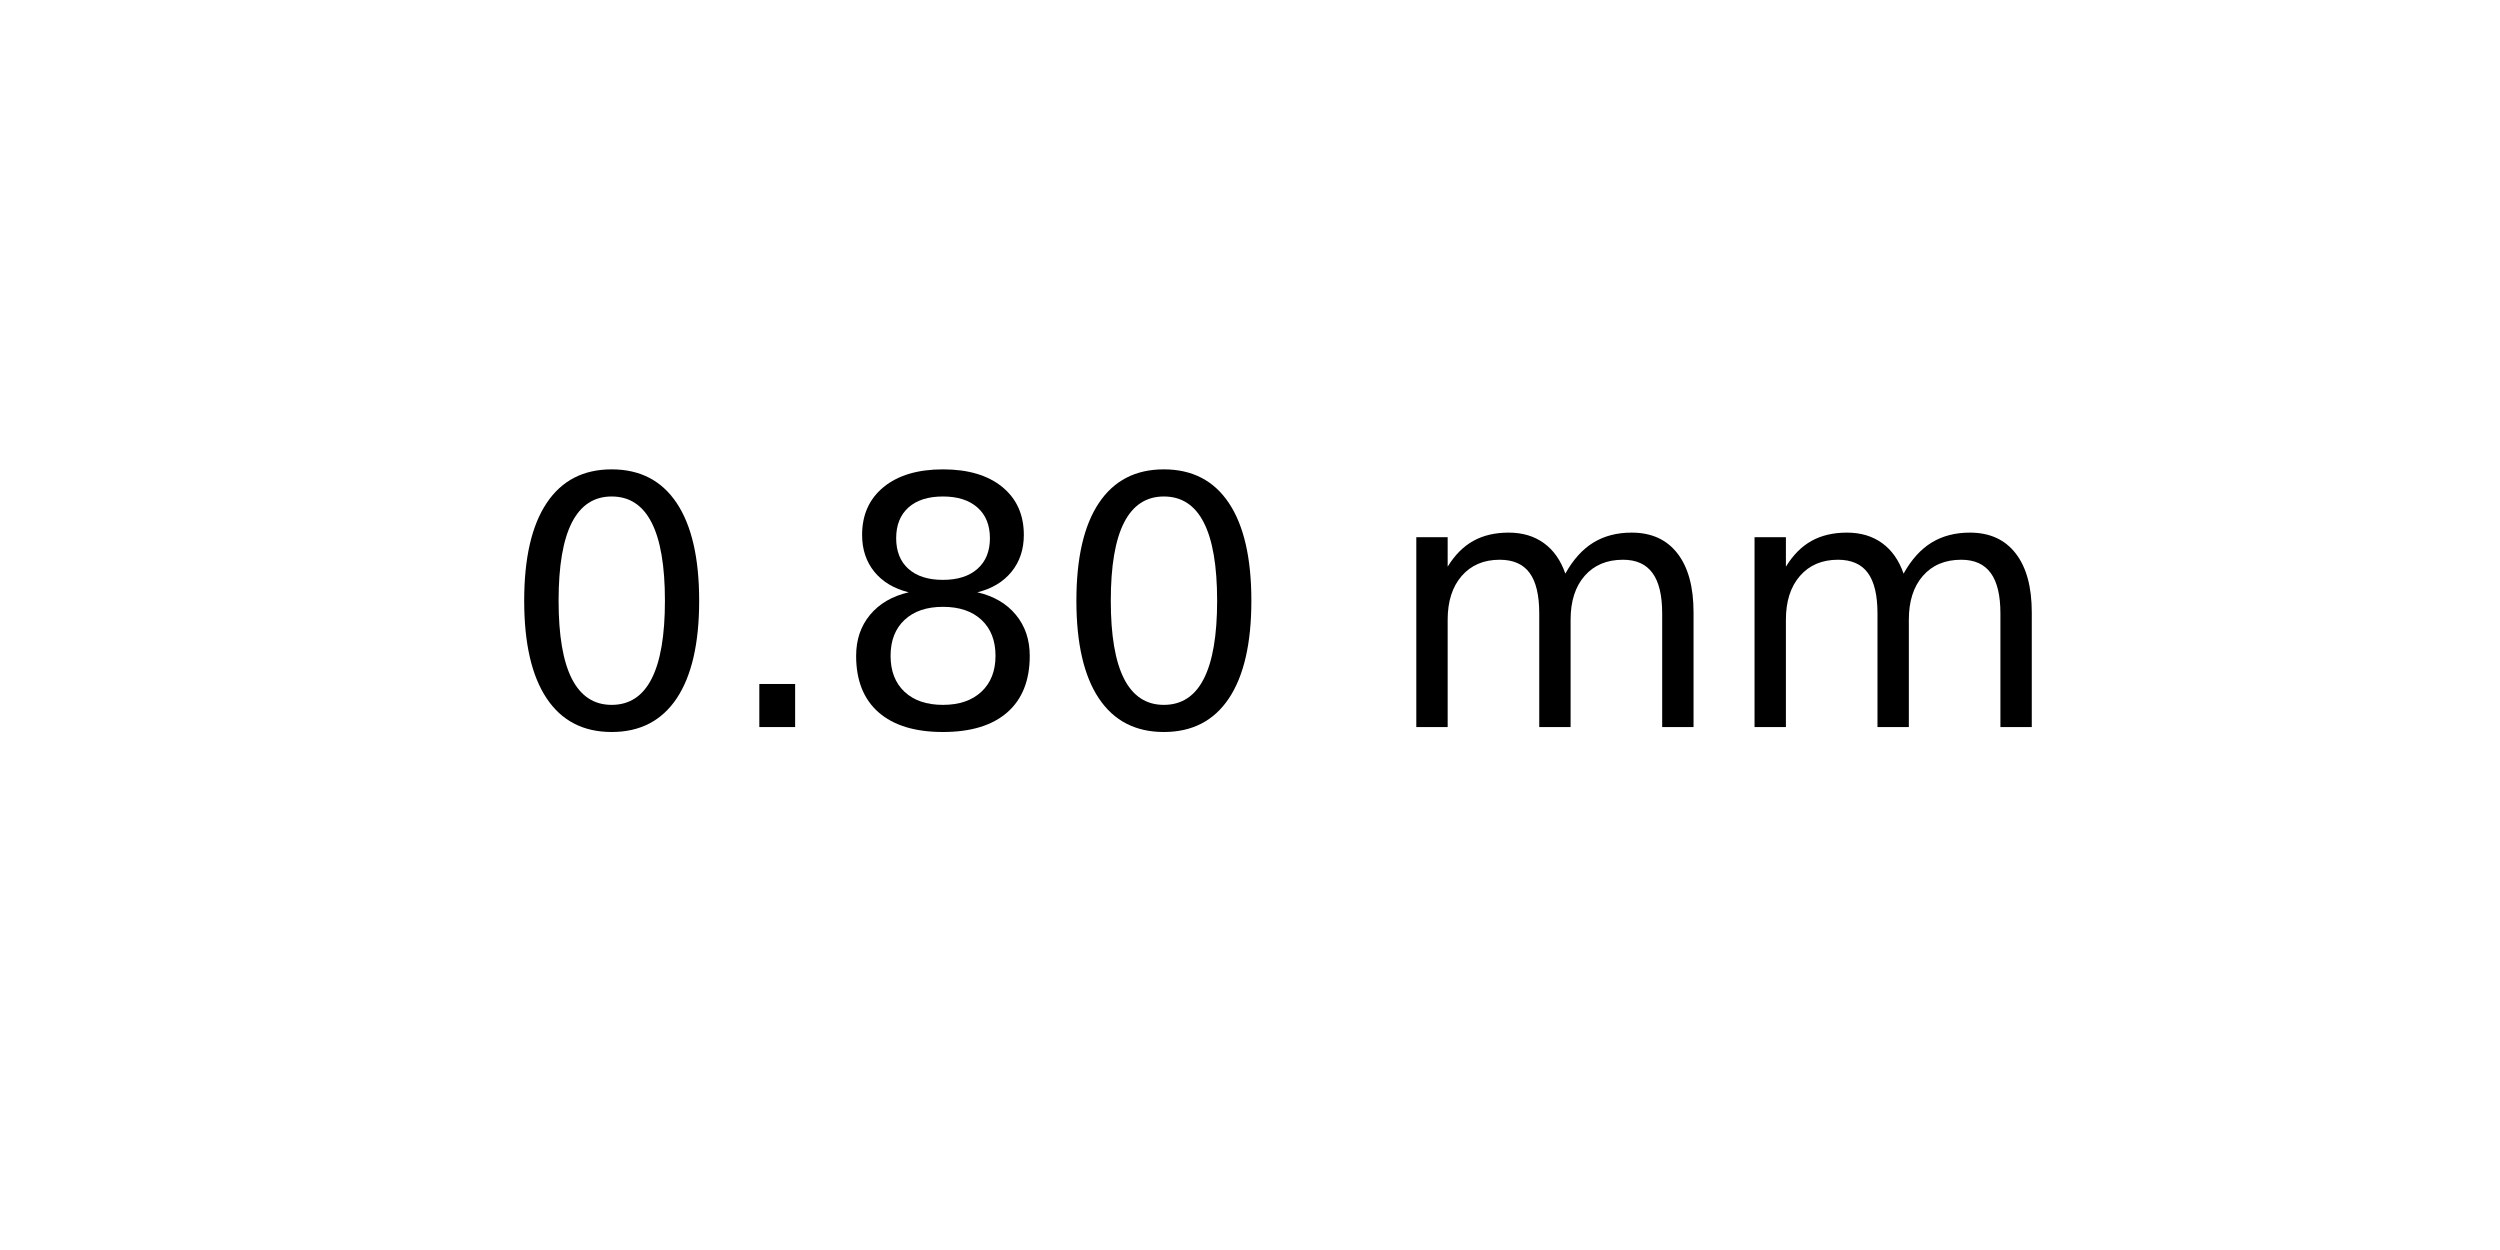
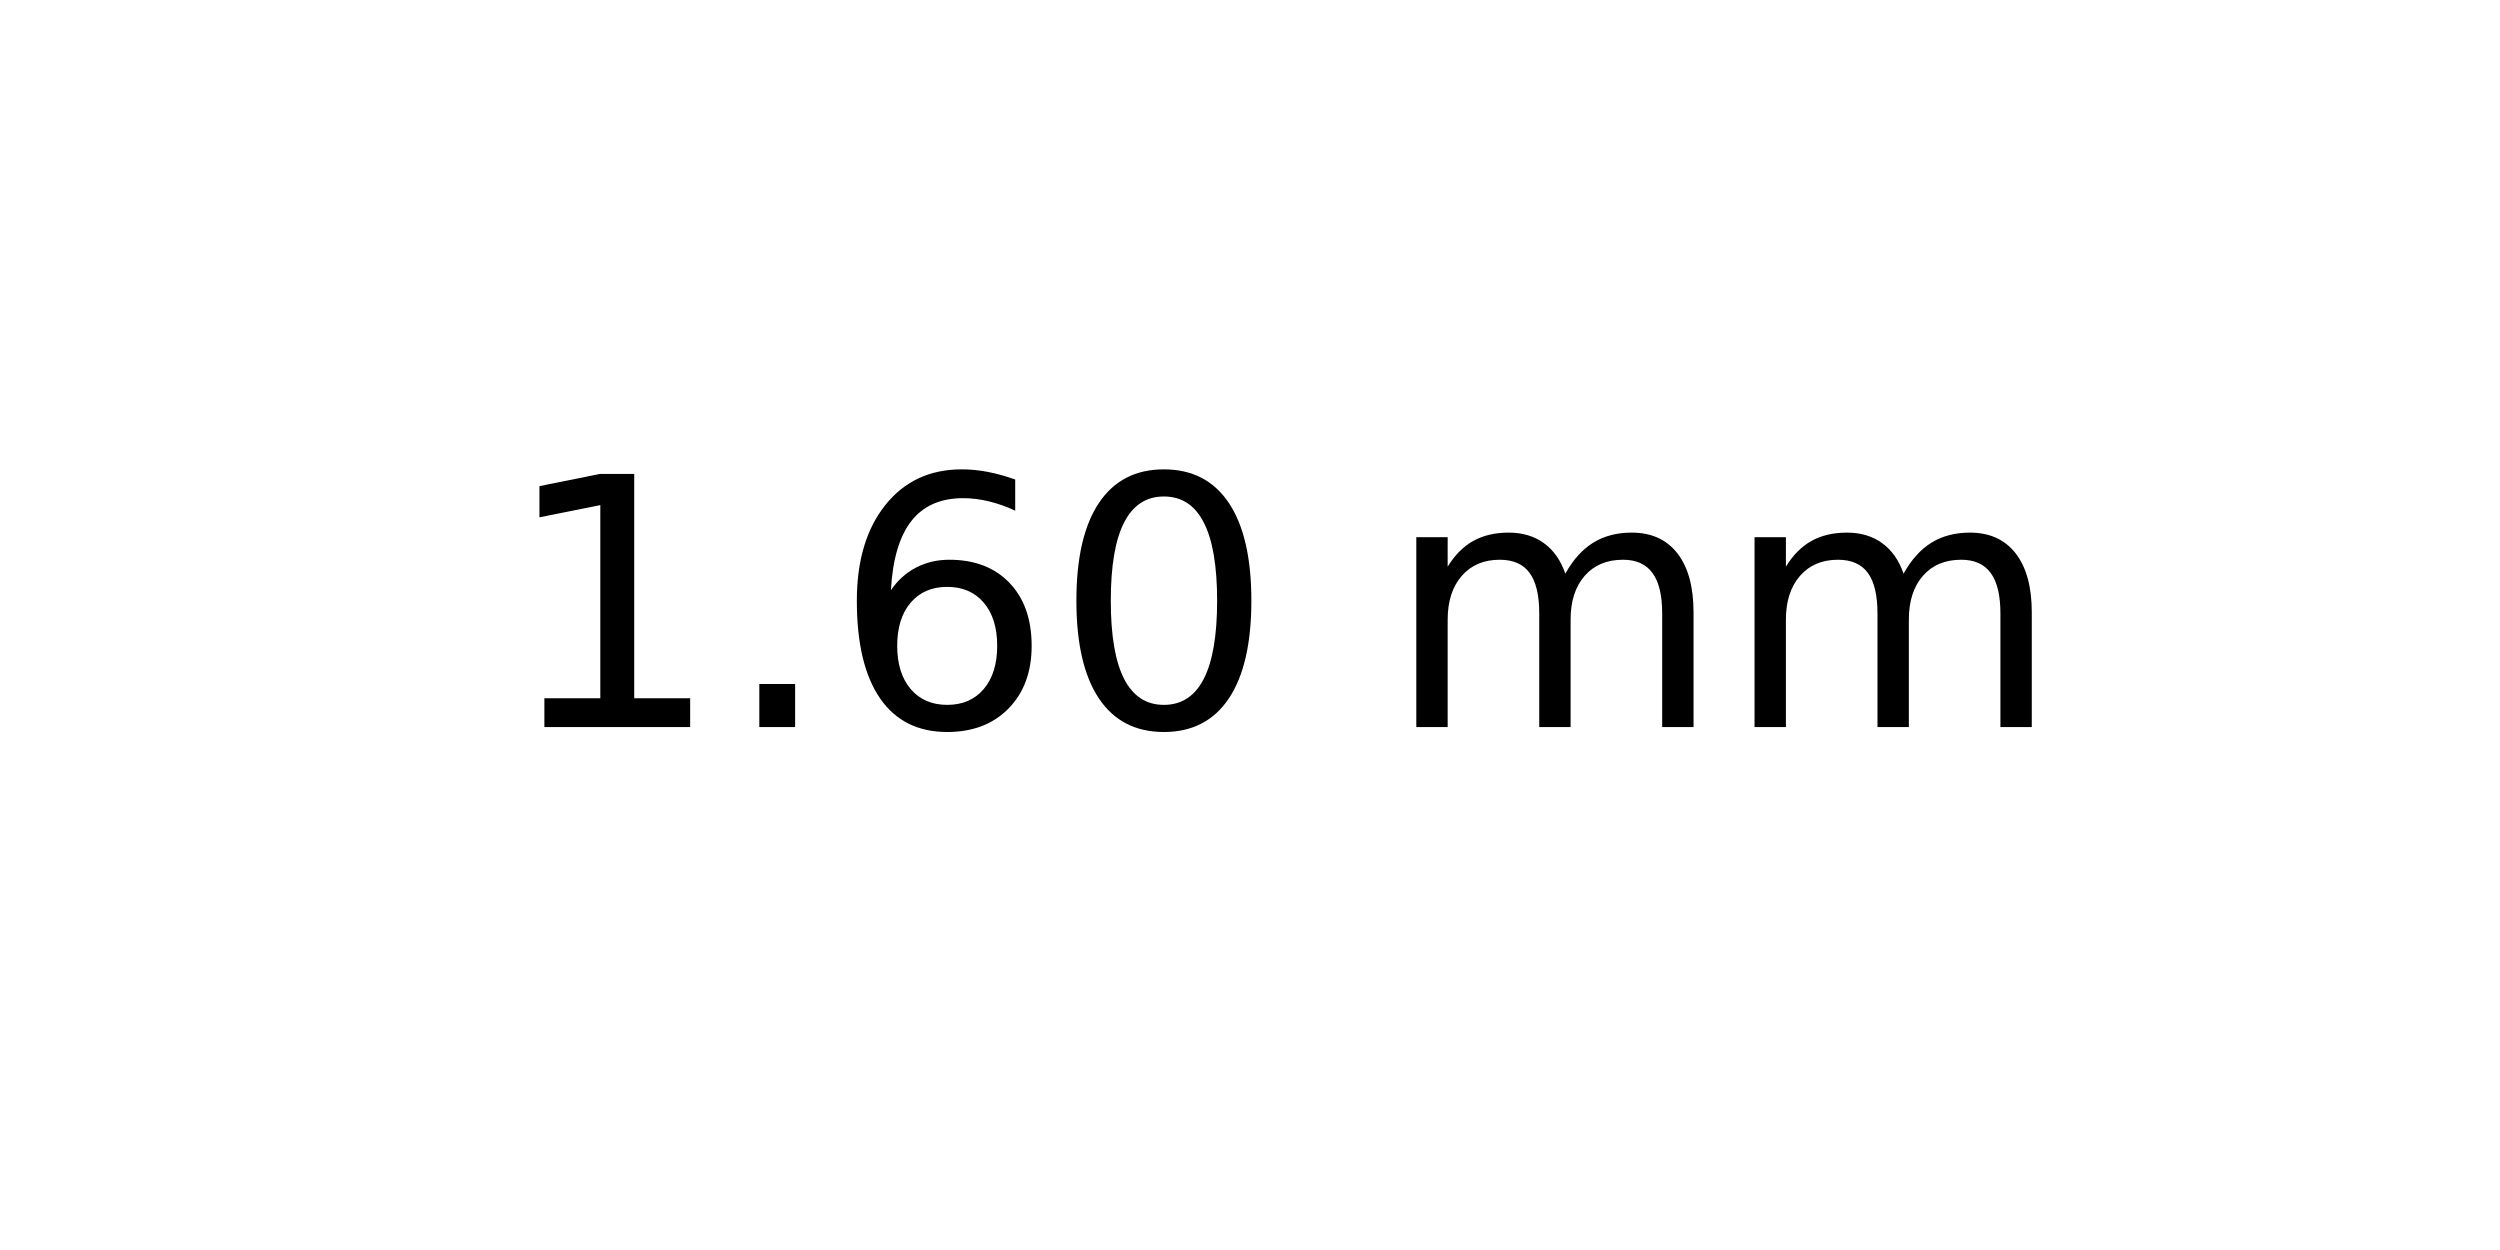
<svg xmlns="http://www.w3.org/2000/svg" xmlns:xlink="http://www.w3.org/1999/xlink" width="72pt" height="36pt" viewBox="0 0 72 36" version="1.1">
  <defs>
    <style type="text/css">*{stroke-linejoin: round; stroke-linecap: butt}</style>
  </defs>
  <g id="figure_1">
    <g id="axes_1">
      <g id="text_1">
        <g transform="translate(14.4375 20.93937) scale(0.1 -0.1)">
          <defs>
+             <path id="DejaVuSans-31" d="M 794 531  L 1825 531  L 1825 4091  L 703 3866  L 703 4441  L 1819 4666  L 2450 4666  L 2450 531  L 3481 531  L 3481 0  L 794 0  L 794 531  z " transform="scale(0.015625)" />
+             <path id="DejaVuSans-2e" d="M 684 794  L 1344 794  L 1344 0  L 684 0  L 684 794  z " transform="scale(0.015625)" />
+             <path id="DejaVuSans-36" d="M 2113 2584  Q 1688 2584 1439 2293  Q 1191 2003 1191 1497  Q 1191 994 1439 701  Q 1688 409 2113 409  Q 2538 409 2786 701  Q 3034 994 3034 1497  Q 3034 2003 2786 2293  Q 2538 2584 2113 2584  z M 3366 4563  L 3366 3988  Q 3128 4100 2886 4159  Q 2644 4219 2406 4219  Q 1781 4219 1451 3797  Q 1122 3375 1075 2522  Q 1259 2794 1537 2939  Q 1816 3084 2150 3084  Q 2853 3084 3261 2657  Q 3669 2231 3669 1497  Q 3669 778 3244 343  Q 2819 -91 2113 -91  Q 1303 -91 875 529  Q 447 1150 447 2328  Q 447 3434 972 4092  Q 1497 4750 2381 4750  Q 2619 4750 2861 4703  Q 3103 4656 3366 4563  z " transform="scale(0.015625)" />
            <path id="DejaVuSans-30" d="M 2034 4250  Q 1547 4250 1301 3770  Q 1056 3291 1056 2328  Q 1056 1369 1301 889  Q 1547 409 2034 409  Q 2525 409 2770 889  Q 3016 1369 3016 2328  Q 3016 3291 2770 3770  Q 2525 4250 2034 4250  z M 2034 4750  Q 2819 4750 3233 4129  Q 3647 3509 3647 2328  Q 3647 1150 3233 529  Q 2819 -91 2034 -91  Q 1250 -91 836 529  Q 422 1150 422 2328  Q 422 3509 836 4129  Q 1250 4750 2034 4750  z " transform="scale(0.015625)" />
-             <path id="DejaVuSans-2e" d="M 684 794  L 1344 794  L 1344 0  L 684 0  L 684 794  z " transform="scale(0.015625)" />
-             <path id="DejaVuSans-38" d="M 2034 2216  Q 1584 2216 1326 1975  Q 1069 1734 1069 1313  Q 1069 891 1326 650  Q 1584 409 2034 409  Q 2484 409 2743 651  Q 3003 894 3003 1313  Q 3003 1734 2745 1975  Q 2488 2216 2034 2216  z M 1403 2484  Q 997 2584 770 2862  Q 544 3141 544 3541  Q 544 4100 942 4425  Q 1341 4750 2034 4750  Q 2731 4750 3128 4425  Q 3525 4100 3525 3541  Q 3525 3141 3298 2862  Q 3072 2584 2669 2484  Q 3125 2378 3379 2068  Q 3634 1759 3634 1313  Q 3634 634 3220 271  Q 2806 -91 2034 -91  Q 1263 -91 848 271  Q 434 634 434 1313  Q 434 1759 690 2068  Q 947 2378 1403 2484  z M 1172 3481  Q 1172 3119 1398 2916  Q 1625 2713 2034 2713  Q 2441 2713 2670 2916  Q 2900 3119 2900 3481  Q 2900 3844 2670 4047  Q 2441 4250 2034 4250  Q 1625 4250 1398 4047  Q 1172 3844 1172 3481  z " transform="scale(0.015625)" />
            <path id="DejaVuSans-20" transform="scale(0.015625)" />
            <path id="DejaVuSans-6d" d="M 3328 2828  Q 3544 3216 3844 3400  Q 4144 3584 4550 3584  Q 5097 3584 5394 3201  Q 5691 2819 5691 2113  L 5691 0  L 5113 0  L 5113 2094  Q 5113 2597 4934 2840  Q 4756 3084 4391 3084  Q 3944 3084 3684 2787  Q 3425 2491 3425 1978  L 3425 0  L 2847 0  L 2847 2094  Q 2847 2600 2669 2842  Q 2491 3084 2119 3084  Q 1678 3084 1418 2786  Q 1159 2488 1159 1978  L 1159 0  L 581 0  L 581 3500  L 1159 3500  L 1159 2956  Q 1356 3278 1631 3431  Q 1906 3584 2284 3584  Q 2666 3584 2933 3390  Q 3200 3197 3328 2828  z " transform="scale(0.015625)" />
          </defs>
-           <use xlink:href="#DejaVuSans-30" />
+           <use xlink:href="#DejaVuSans-31" />
          <use xlink:href="#DejaVuSans-2e" x="63.623" />
-           <use xlink:href="#DejaVuSans-38" x="95.41" />
+           <use xlink:href="#DejaVuSans-36" x="95.41" />
          <use xlink:href="#DejaVuSans-30" x="159.033" />
          <use xlink:href="#DejaVuSans-20" x="222.656" />
          <use xlink:href="#DejaVuSans-6d" x="254.443" />
          <use xlink:href="#DejaVuSans-6d" x="351.855" />
        </g>
      </g>
    </g>
  </g>
</svg>
